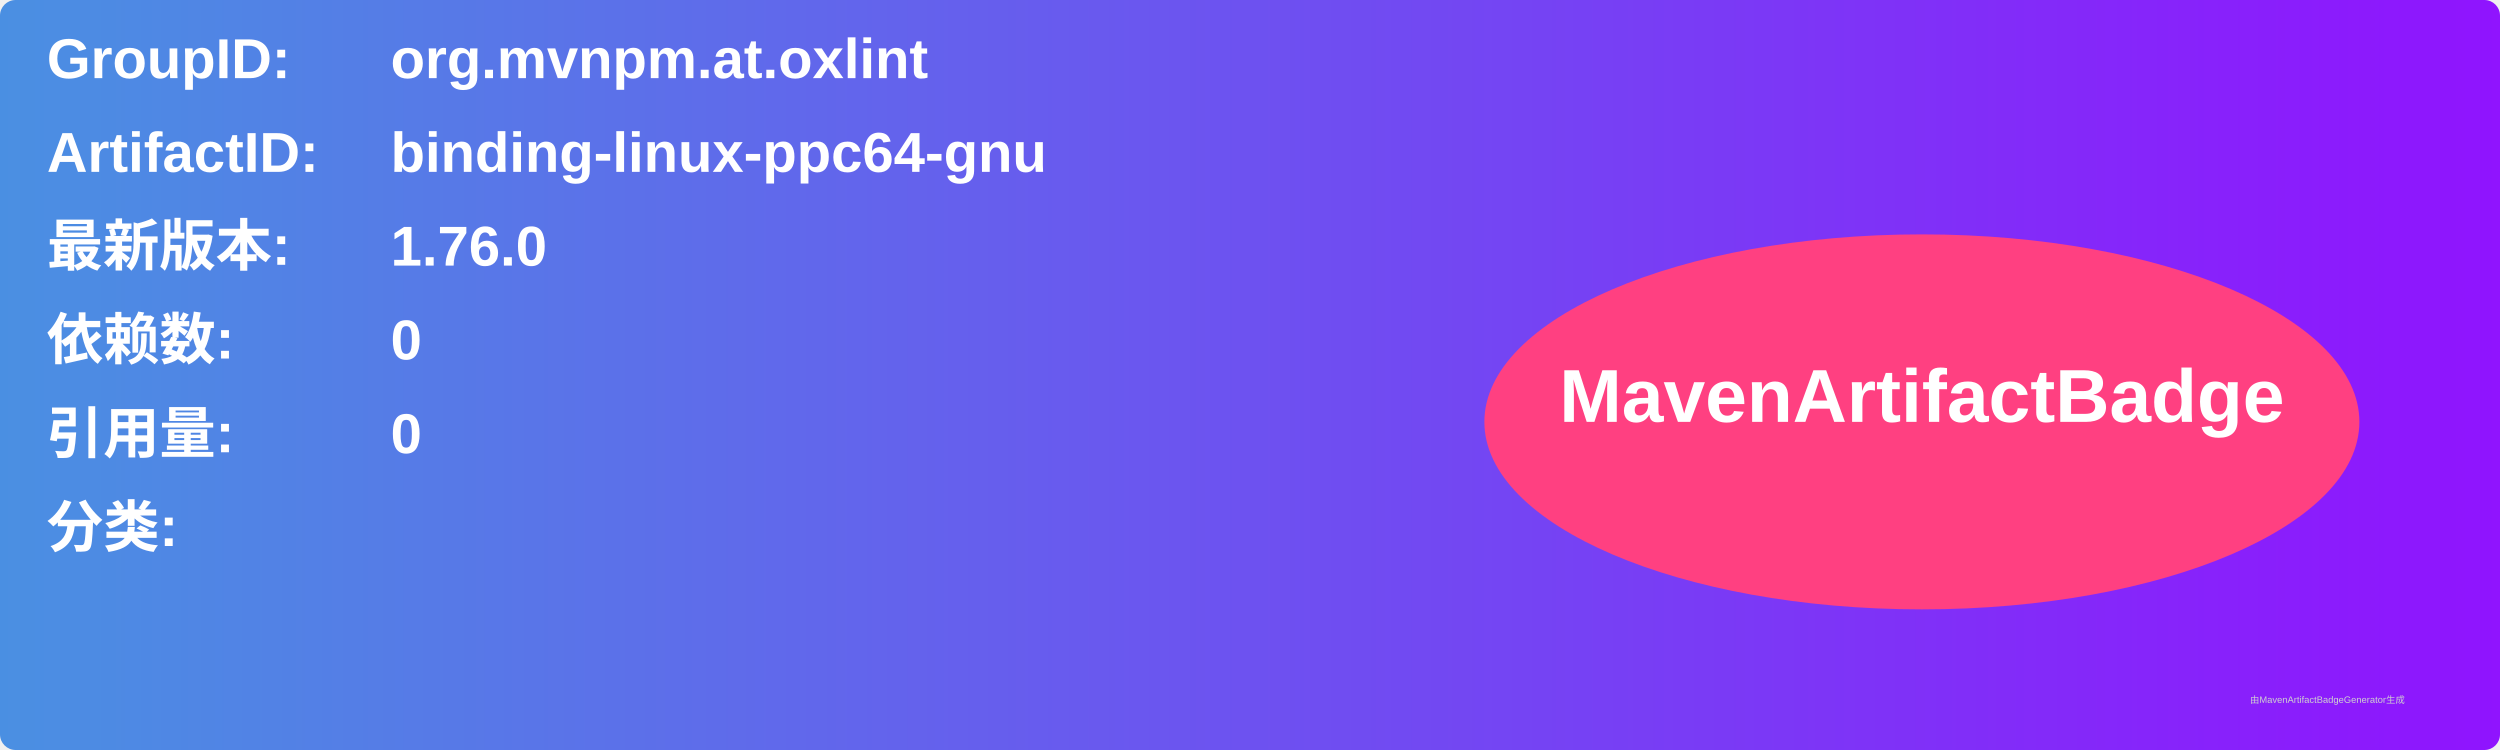
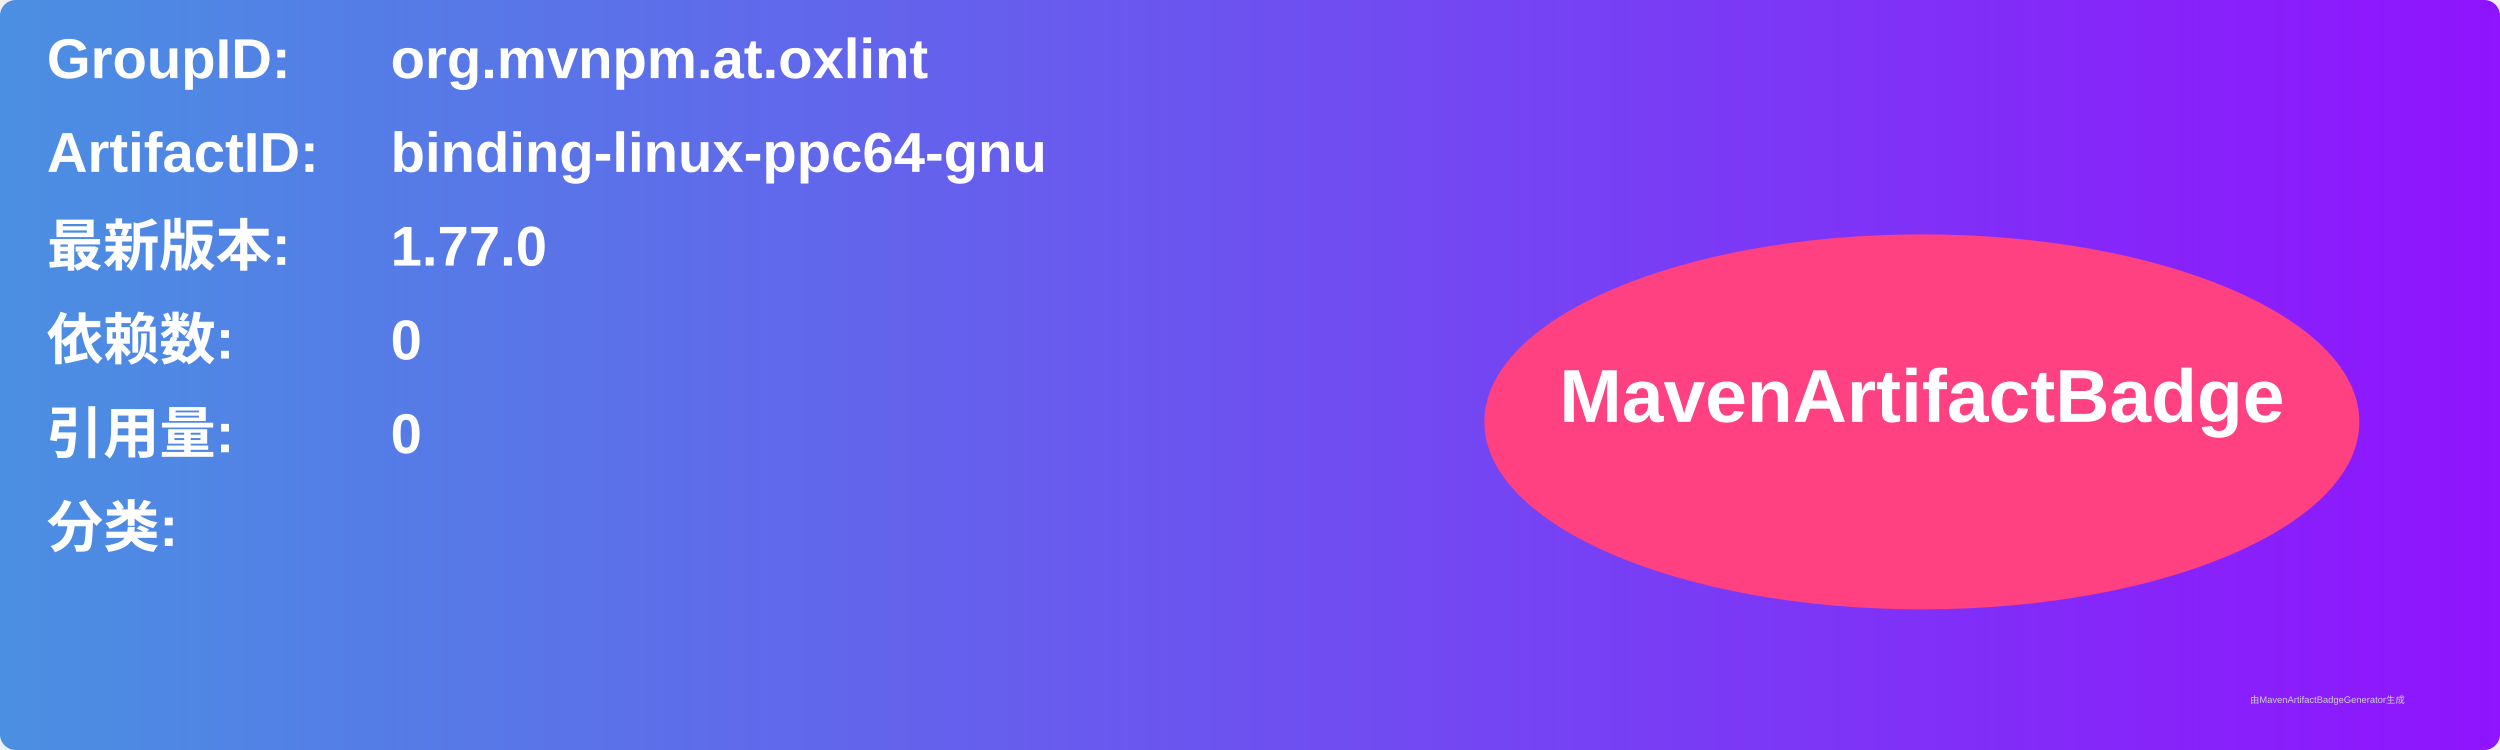
<svg xmlns="http://www.w3.org/2000/svg" width="800" height="240" viewBox="0 0 800 240">
  <linearGradient id="grad" x1="0%" y1="0%" x2="100%" y2="0%">
    <stop offset="0%" stop-color="#4a90e2" />
    <stop offset="100%" stop-color="#9013fe" />
  </linearGradient>
  <rect width="100%" height="100%" rx="5" ry="5" fill="url(#grad)" />
  <g transform="translate(15, 15)">
    <text x="0" y="10" font-family="Arial" font-size="18" fill="white" font-weight="bold" width="260">GroupID:</text>
    <text x="110" y="10" font-family="Arial" font-size="18" fill="white" font-weight="bold" width="460">org.mvnpm.at.oxlint</text>
    <text x="0" y="40" font-family="Arial" font-size="18" fill="white" font-weight="bold" width="260">ArtifactID:</text>
    <text x="110" y="40" font-family="Arial" font-size="18" fill="white" font-weight="bold" width="460">binding-linux-ppc64-gnu</text>
    <text x="0" y="70" font-family="Arial" font-size="18" fill="white" font-weight="bold">最新版本:</text>
    <text x="110" y="70" font-family="Arial" font-size="18" fill="white" font-weight="bold">
-       <tspan font-weight="bold">1.76.0</tspan>
+       <tspan font-weight="bold">1.77.0</tspan>
    </text>
    <text x="0" y="100" font-family="Arial" font-size="18" fill="white" font-weight="bold">依赖数: </text>
    <text x="110" y="100" font-family="Arial" font-size="18" fill="white">
      <tspan font-weight="bold">0</tspan>
    </text>
    <text x="0" y="130" font-family="Arial" font-size="18" fill="white" font-weight="bold">引用量: </text>
    <text x="110" y="130" font-family="Arial" font-size="18" fill="white">
      <tspan font-weight="bold">0</tspan>
    </text>
    <text x="0" y="160" font-family="Arial" font-size="18" fill="white" font-weight="bold">分类:</text>
    <text x="10" y="190" font-family="Arial" font-size="10" fill="white">
      <tspan font-weight="bold" />
    </text>
    <ellipse cx="600" cy="120" rx="140" ry="60" fill="#ff4081" />
    <text x="600" y="120" text-anchor="middle" font-family="Arial" font-size="24" fill="white" font-weight="bold">MavenArtifactBadge</text>
  </g>
  <text x="720" y="225" font-family="Arial" font-size="3" fill="#d0d0d0">由MavenArtifactBadgeGenerator生成</text>
</svg>
